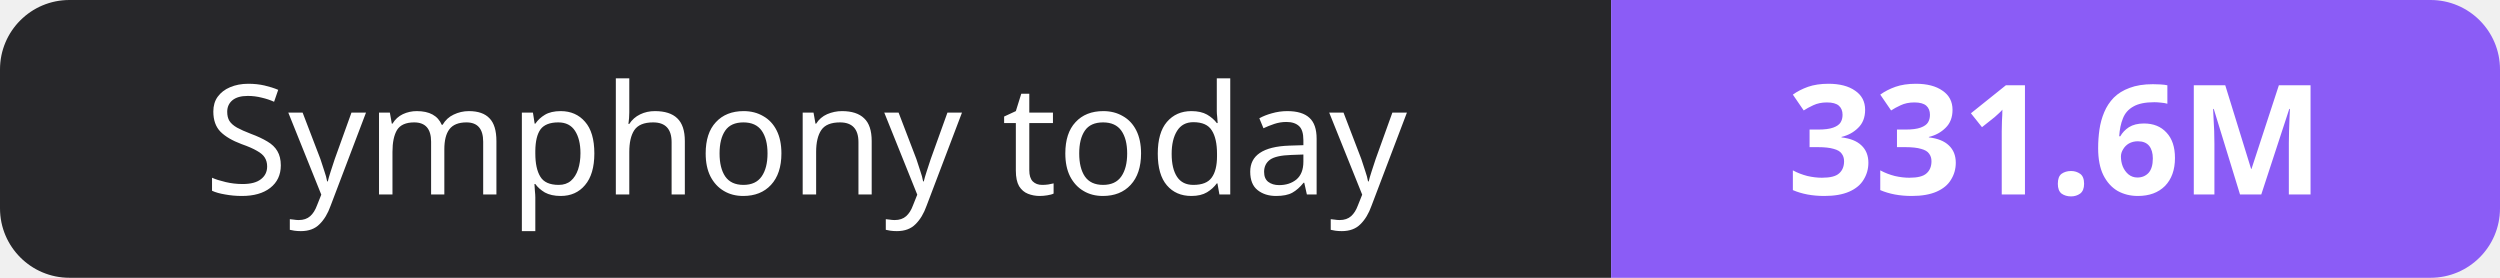
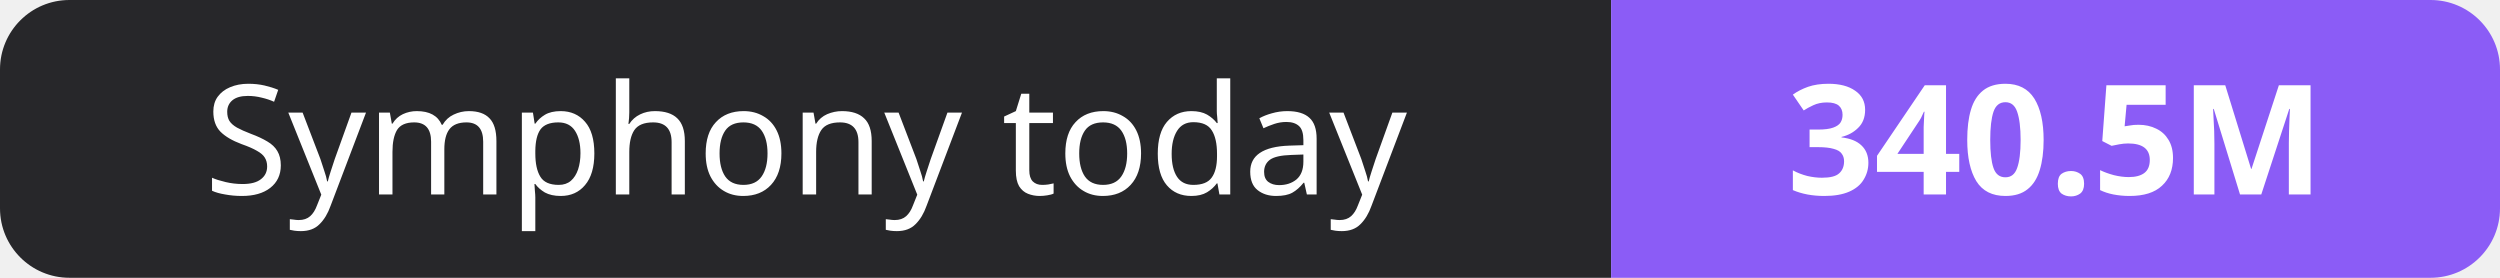
- <svg xmlns="http://www.w3.org/2000/svg" width="180" height="20" role="img" aria-label="Symphony today: 331.6M">
+ <svg xmlns="http://www.w3.org/2000/svg" width="180" height="20" role="img" aria-label="Symphony today: 340.5M">
  <clipPath id="r">
    <rect width="180" height="20" rx="5" fill="#fff" />
  </clipPath>
  <g clip-path="url(#r)">
    <rect width="116" height="20" fill="#27272a" />
    <rect x="116" width="64" height="20" fill="#8b5cf6" />
  </g>
  <g fill="#fff" text-anchor="middle" font-family="Verdana,Geneva,sans-serif" font-size="11">
    <text x="58.0" y="14">Symphony today</text>
-     <text x="148.0" y="14" font-weight="700">331.6M</text>
+     <text x="148.0" y="14" font-weight="700">340.5M</text>
  </g>
</svg>
